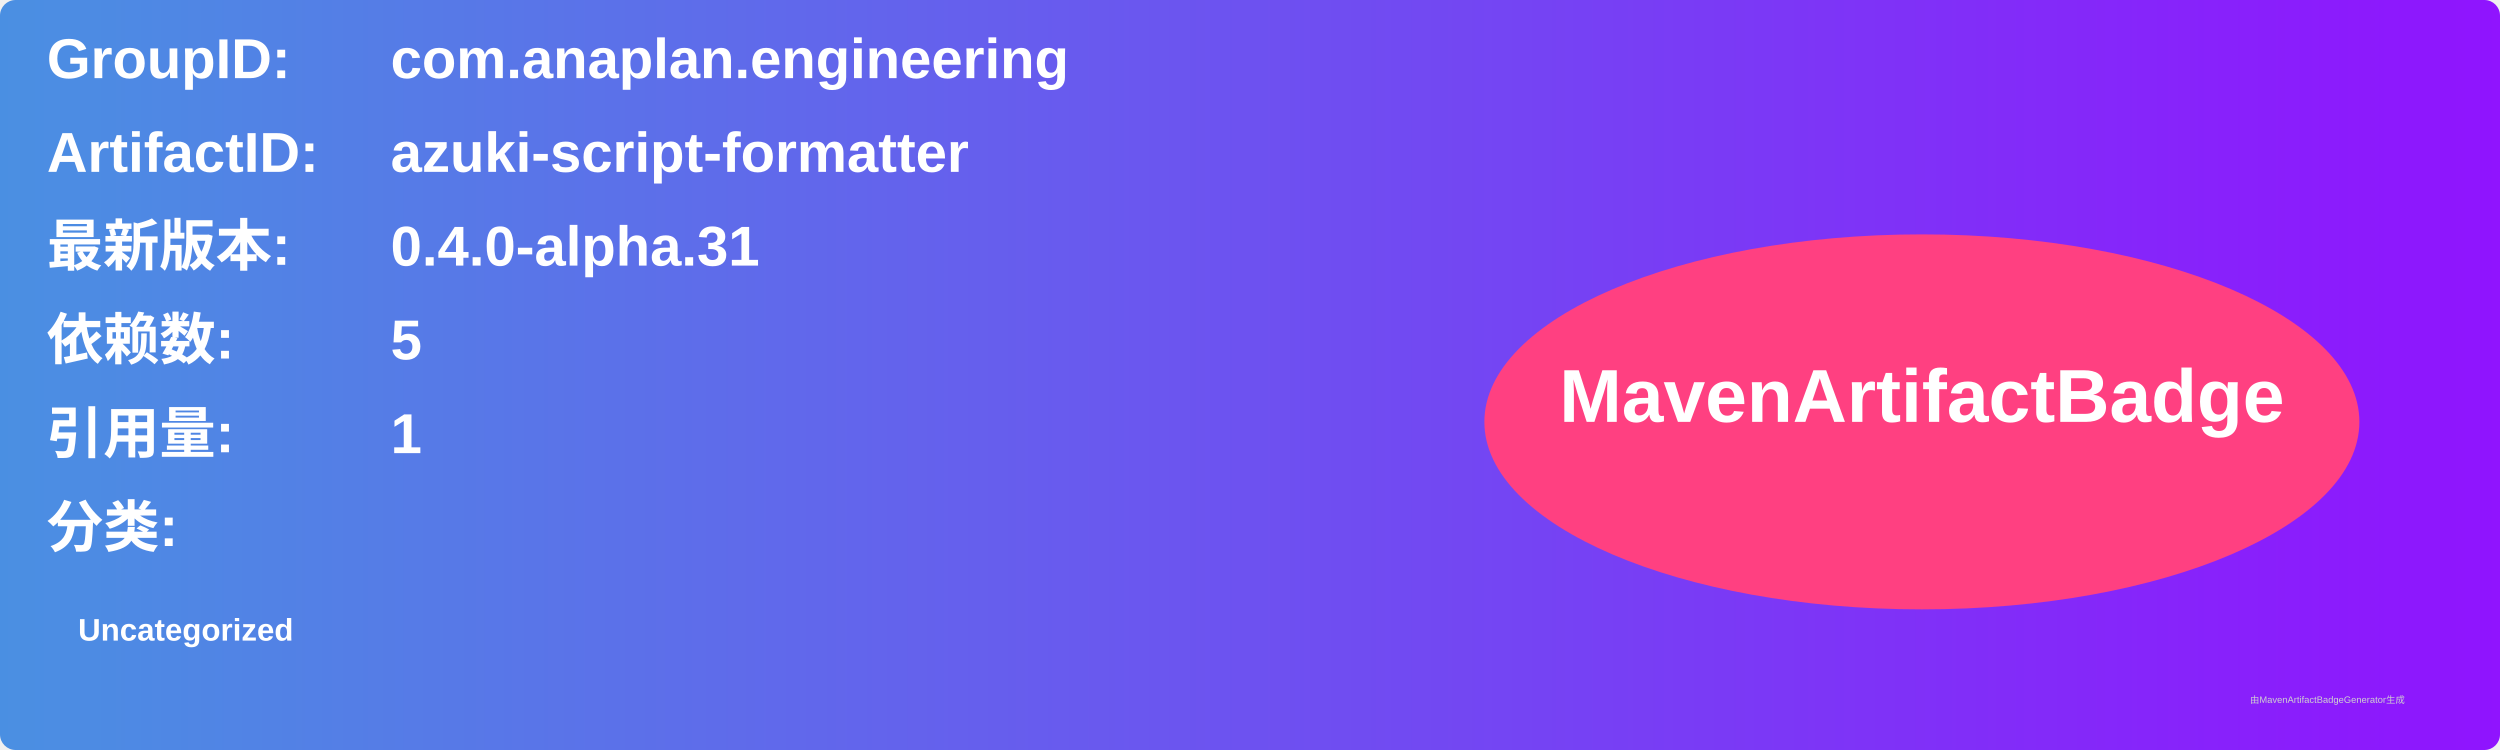
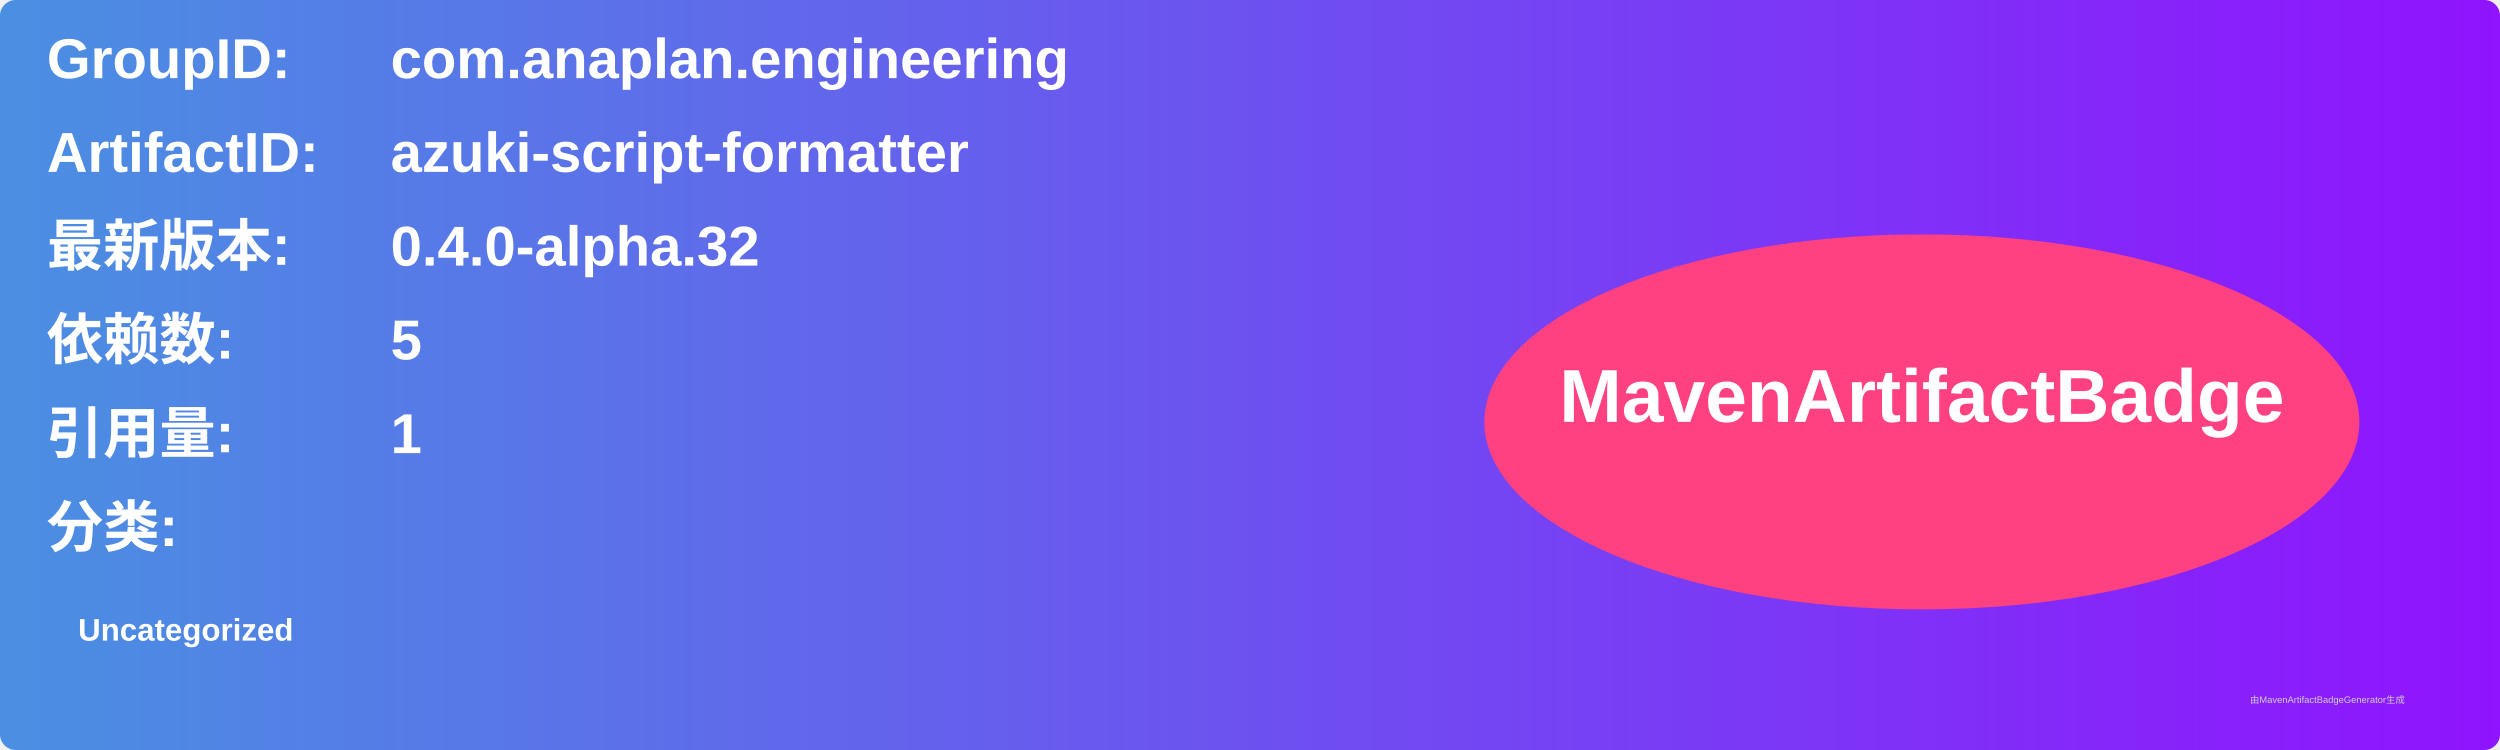
<svg xmlns="http://www.w3.org/2000/svg" width="800" height="240" viewBox="0 0 800 240">
  <linearGradient id="grad" x1="0%" y1="0%" x2="100%" y2="0%">
    <stop offset="0%" stop-color="#4a90e2" />
    <stop offset="100%" stop-color="#9013fe" />
  </linearGradient>
  <rect width="100%" height="100%" rx="5" ry="5" fill="url(#grad)" />
  <g transform="translate(15, 15)">
    <text x="0" y="10" font-family="Arial" font-size="18" fill="white" font-weight="bold" width="260">GroupID:</text>
    <text x="110" y="10" font-family="Arial" font-size="18" fill="white" font-weight="bold" width="460">com.anaplan.engineering</text>
    <text x="0" y="40" font-family="Arial" font-size="18" fill="white" font-weight="bold" width="260">ArtifactID:</text>
    <text x="110" y="40" font-family="Arial" font-size="18" fill="white" font-weight="bold" width="460">azuki-script-formatter</text>
    <text x="0" y="70" font-family="Arial" font-size="18" fill="white" font-weight="bold">最新版本:</text>
    <text x="110" y="70" font-family="Arial" font-size="18" fill="white" font-weight="bold">
-       <tspan font-weight="bold">0.4.0-alpha.31</tspan>
+       <tspan font-weight="bold">0.4.0-alpha.32</tspan>
    </text>
    <text x="0" y="100" font-family="Arial" font-size="18" fill="white" font-weight="bold">依赖数: </text>
    <text x="110" y="100" font-family="Arial" font-size="18" fill="white">
      <tspan font-weight="bold">5</tspan>
    </text>
    <text x="0" y="130" font-family="Arial" font-size="18" fill="white" font-weight="bold">引用量: </text>
    <text x="110" y="130" font-family="Arial" font-size="18" fill="white">
      <tspan font-weight="bold">1</tspan>
    </text>
    <text x="0" y="160" font-family="Arial" font-size="18" fill="white" font-weight="bold">分类:</text>
    <text x="10" y="190" font-family="Arial" font-size="10" fill="white">
      <tspan font-weight="bold">Uncategorized</tspan>
    </text>
    <ellipse cx="600" cy="120" rx="140" ry="60" fill="#ff4081" />
    <text x="600" y="120" text-anchor="middle" font-family="Arial" font-size="24" fill="white" font-weight="bold">MavenArtifactBadge</text>
  </g>
  <text x="720" y="225" font-family="Arial" font-size="3" fill="#d0d0d0">由MavenArtifactBadgeGenerator生成</text>
</svg>
